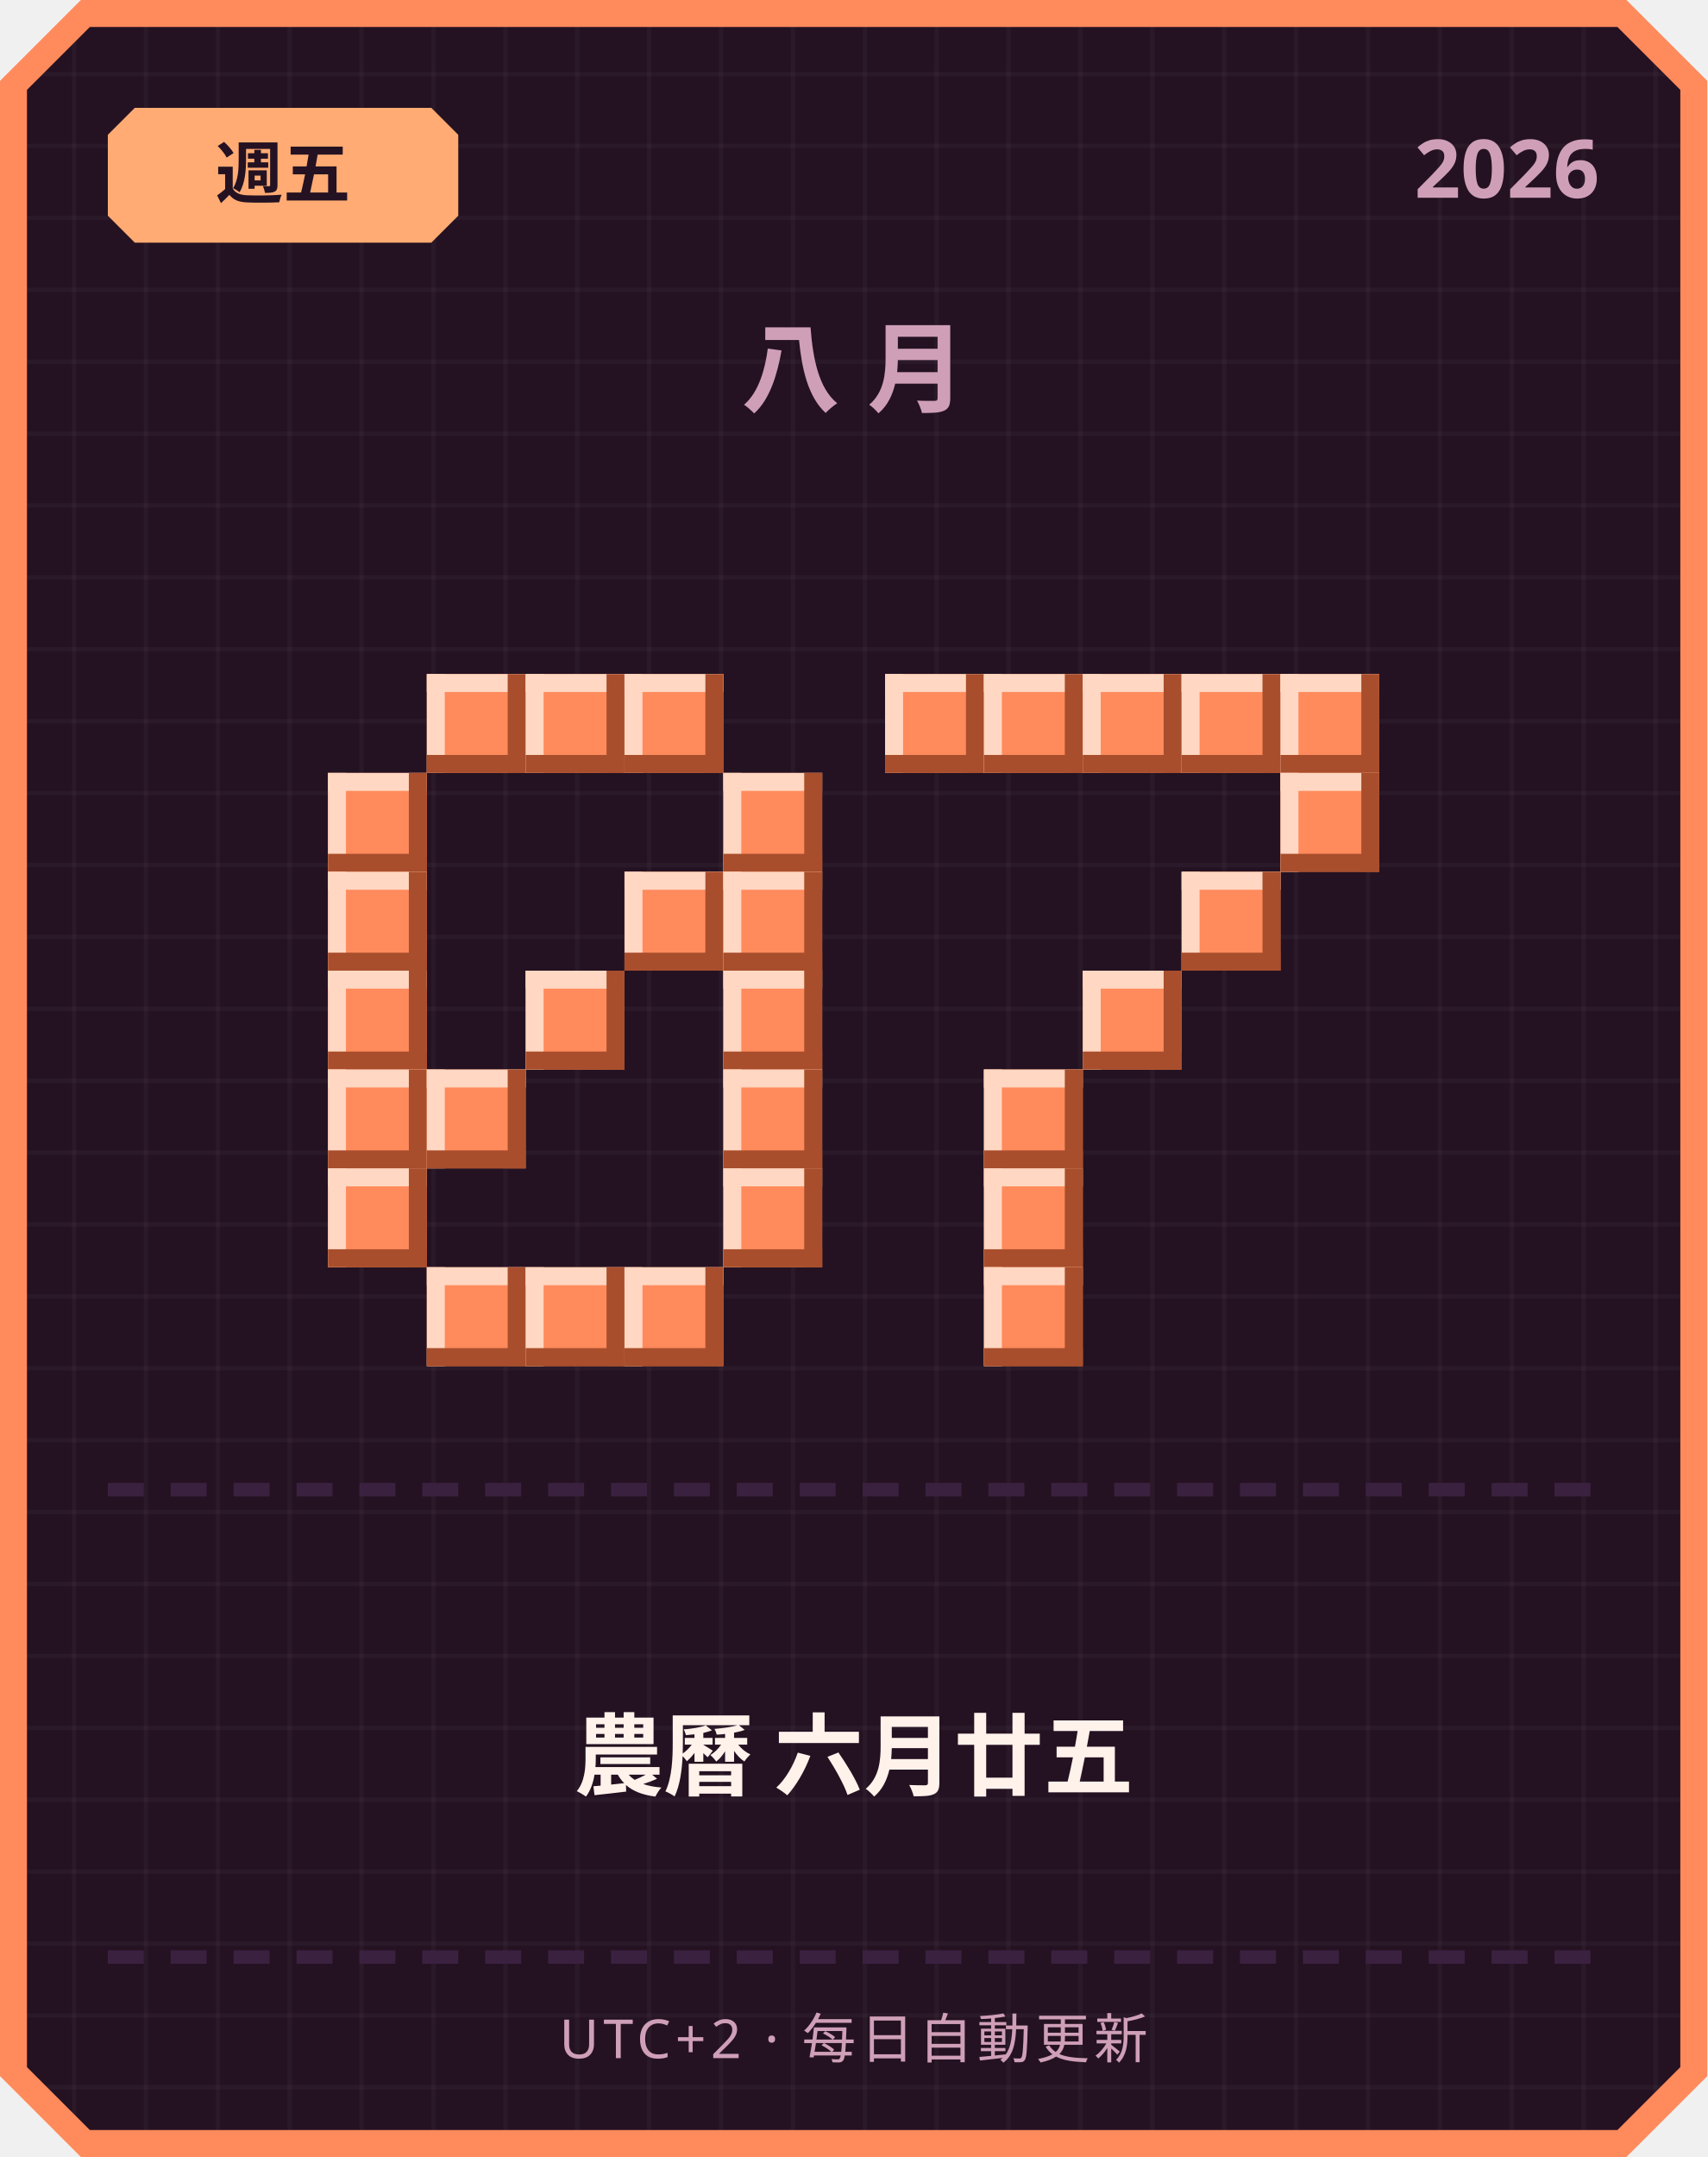
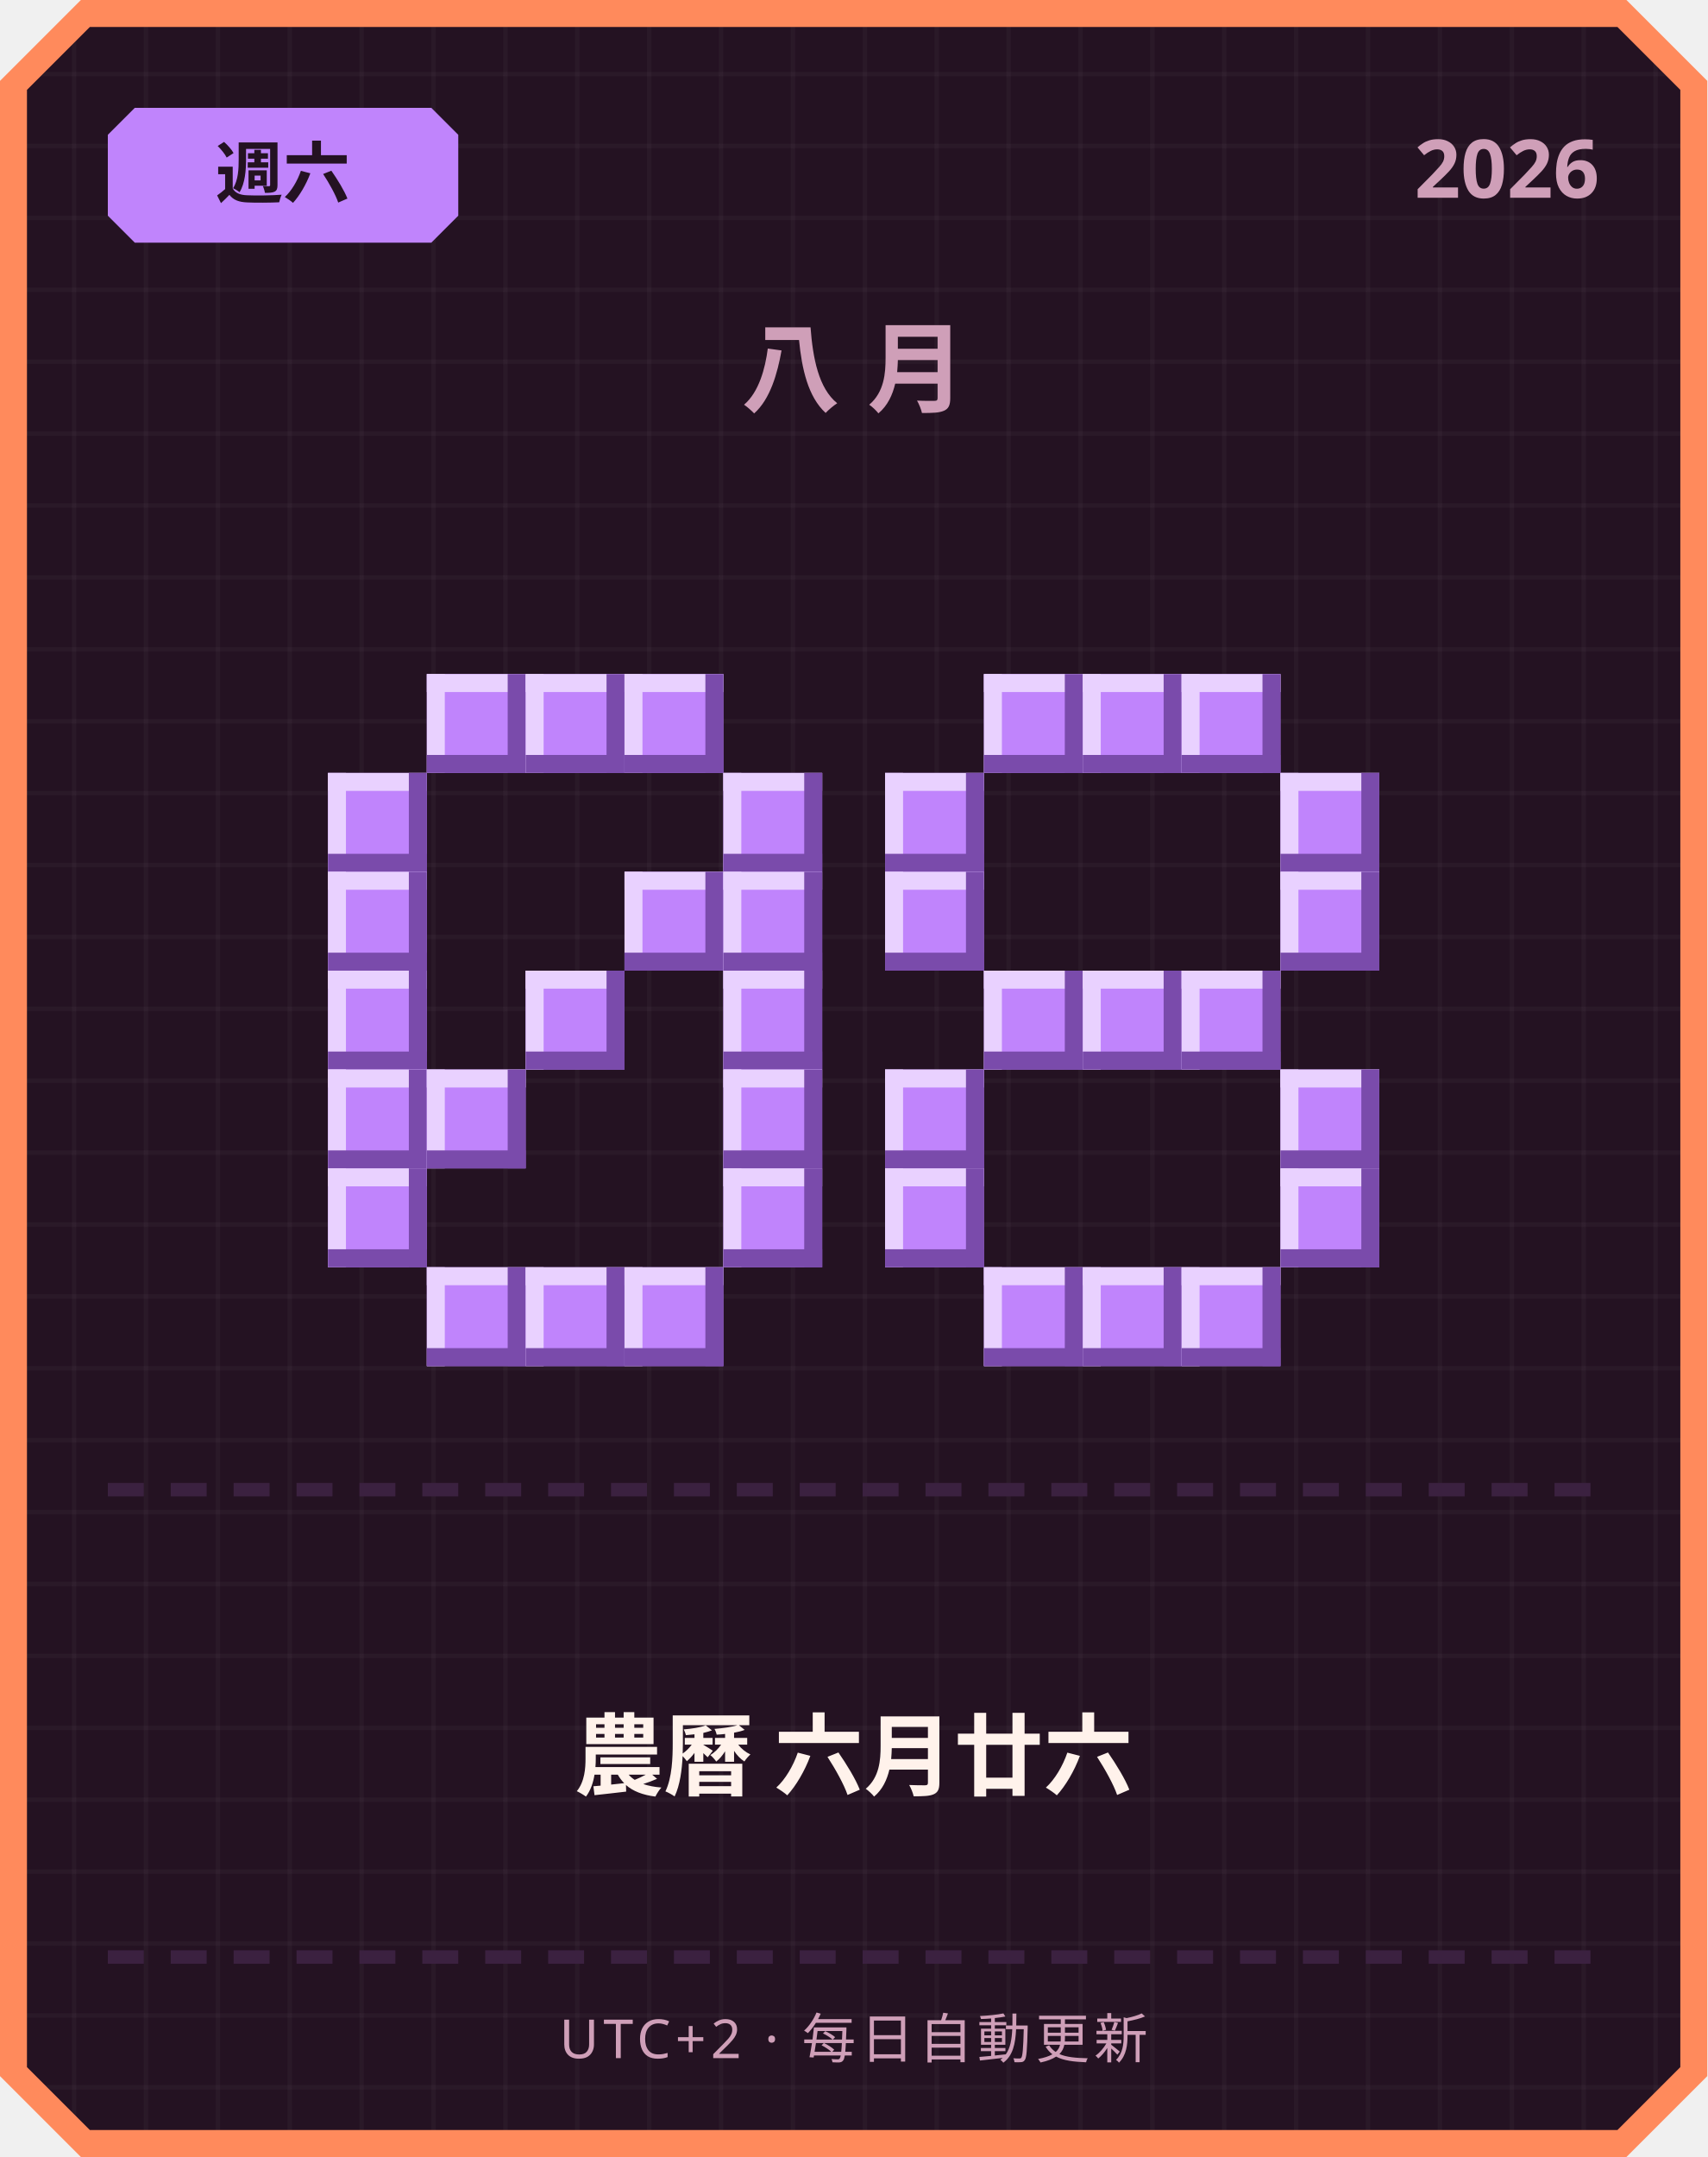
<svg xmlns="http://www.w3.org/2000/svg" width="380" height="480" viewBox="0 0 380 480">
  <defs>
    <pattern id="grid" width="16" height="16" patternUnits="userSpaceOnUse">
      <rect width="16" height="16" fill="#241222" />
      <rect width="1" height="16" fill="#ffffff" opacity="0.03" />
      <rect width="16" height="1" fill="#ffffff" opacity="0.03" />
    </pattern>
  </defs>
  <path d="M 18,0 L 362,0 L 380,18 L 380,462 L 362,480 L 18,480 L 0,462 L 0,18 Z" fill="#ff8a5c" />
  <path d="M 20,6 L 360,6 L 374,20 L 374,460 L 360,474 L 20,474 L 6,460 L 6,20 Z" fill="url(#grid)" />
-   <path d="M 30,24 L 96,24 L 102,30 L 102,48 L 96,54 L 30,54 L 24,48 L 24,30 Z" fill="#ffab73" />
-   <text x="63" y="44" text-anchor="middle" font-family="'Segoe UI', sans-serif" font-size="15" font-weight="700" fill="#241222">週五</text>
+   <path d="M 30,24 L 96,24 L 102,30 L 102,48 L 96,54 L 30,54 L 24,48 L 24,30 Z" fill="#c084fc" />
+   <text x="63" y="44" text-anchor="middle" font-family="'Segoe UI', sans-serif" font-size="15" font-weight="700" fill="#241222">週六</text>
  <text x="356" y="44" text-anchor="end" font-family="'Segoe UI', sans-serif" font-size="18" font-weight="700" fill="#cf9fb8">2026</text>
  <text x="190" y="90" text-anchor="middle" font-family="'Segoe UI', sans-serif" font-size="22" font-weight="700" letter-spacing="6" fill="#cf9fb8">八月</text>
-   <rect x="95" y="150" width="22" height="22" fill="#ff8a5c" />
-   <rect x="95" y="150" width="22" height="4" fill="#ffd7c2" />
-   <rect x="95" y="150" width="4" height="22" fill="#ffd7c2" />
-   <rect x="95" y="168" width="22" height="4" fill="#a84e2c" />
-   <rect x="113" y="150" width="4" height="22" fill="#a84e2c" />
-   <rect x="117" y="150" width="22" height="22" fill="#ff8a5c" />
-   <rect x="117" y="150" width="22" height="4" fill="#ffd7c2" />
-   <rect x="117" y="150" width="4" height="22" fill="#ffd7c2" />
-   <rect x="117" y="168" width="22" height="4" fill="#a84e2c" />
-   <rect x="135" y="150" width="4" height="22" fill="#a84e2c" />
-   <rect x="139" y="150" width="22" height="22" fill="#ff8a5c" />
-   <rect x="139" y="150" width="22" height="4" fill="#ffd7c2" />
-   <rect x="139" y="150" width="4" height="22" fill="#ffd7c2" />
-   <rect x="139" y="168" width="22" height="4" fill="#a84e2c" />
-   <rect x="157" y="150" width="4" height="22" fill="#a84e2c" />
-   <rect x="73" y="172" width="22" height="22" fill="#ff8a5c" />
-   <rect x="73" y="172" width="22" height="4" fill="#ffd7c2" />
-   <rect x="73" y="172" width="4" height="22" fill="#ffd7c2" />
-   <rect x="73" y="190" width="22" height="4" fill="#a84e2c" />
-   <rect x="91" y="172" width="4" height="22" fill="#a84e2c" />
-   <rect x="161" y="172" width="22" height="22" fill="#ff8a5c" />
-   <rect x="161" y="172" width="22" height="4" fill="#ffd7c2" />
-   <rect x="161" y="172" width="4" height="22" fill="#ffd7c2" />
-   <rect x="161" y="190" width="22" height="4" fill="#a84e2c" />
-   <rect x="179" y="172" width="4" height="22" fill="#a84e2c" />
-   <rect x="73" y="194" width="22" height="22" fill="#ff8a5c" />
-   <rect x="73" y="194" width="22" height="4" fill="#ffd7c2" />
-   <rect x="73" y="194" width="4" height="22" fill="#ffd7c2" />
-   <rect x="73" y="212" width="22" height="4" fill="#a84e2c" />
-   <rect x="91" y="194" width="4" height="22" fill="#a84e2c" />
-   <rect x="139" y="194" width="22" height="22" fill="#ff8a5c" />
-   <rect x="139" y="194" width="22" height="4" fill="#ffd7c2" />
-   <rect x="139" y="194" width="4" height="22" fill="#ffd7c2" />
-   <rect x="139" y="212" width="22" height="4" fill="#a84e2c" />
-   <rect x="157" y="194" width="4" height="22" fill="#a84e2c" />
-   <rect x="161" y="194" width="22" height="22" fill="#ff8a5c" />
-   <rect x="161" y="194" width="22" height="4" fill="#ffd7c2" />
-   <rect x="161" y="194" width="4" height="22" fill="#ffd7c2" />
-   <rect x="161" y="212" width="22" height="4" fill="#a84e2c" />
-   <rect x="179" y="194" width="4" height="22" fill="#a84e2c" />
-   <rect x="73" y="216" width="22" height="22" fill="#ff8a5c" />
-   <rect x="73" y="216" width="22" height="4" fill="#ffd7c2" />
-   <rect x="73" y="216" width="4" height="22" fill="#ffd7c2" />
-   <rect x="73" y="234" width="22" height="4" fill="#a84e2c" />
-   <rect x="91" y="216" width="4" height="22" fill="#a84e2c" />
-   <rect x="117" y="216" width="22" height="22" fill="#ff8a5c" />
-   <rect x="117" y="216" width="22" height="4" fill="#ffd7c2" />
-   <rect x="117" y="216" width="4" height="22" fill="#ffd7c2" />
-   <rect x="117" y="234" width="22" height="4" fill="#a84e2c" />
-   <rect x="135" y="216" width="4" height="22" fill="#a84e2c" />
-   <rect x="161" y="216" width="22" height="22" fill="#ff8a5c" />
-   <rect x="161" y="216" width="22" height="4" fill="#ffd7c2" />
-   <rect x="161" y="216" width="4" height="22" fill="#ffd7c2" />
-   <rect x="161" y="234" width="22" height="4" fill="#a84e2c" />
-   <rect x="179" y="216" width="4" height="22" fill="#a84e2c" />
-   <rect x="73" y="238" width="22" height="22" fill="#ff8a5c" />
-   <rect x="73" y="238" width="22" height="4" fill="#ffd7c2" />
-   <rect x="73" y="238" width="4" height="22" fill="#ffd7c2" />
-   <rect x="73" y="256" width="22" height="4" fill="#a84e2c" />
-   <rect x="91" y="238" width="4" height="22" fill="#a84e2c" />
-   <rect x="95" y="238" width="22" height="22" fill="#ff8a5c" />
-   <rect x="95" y="238" width="22" height="4" fill="#ffd7c2" />
-   <rect x="95" y="238" width="4" height="22" fill="#ffd7c2" />
-   <rect x="95" y="256" width="22" height="4" fill="#a84e2c" />
-   <rect x="113" y="238" width="4" height="22" fill="#a84e2c" />
-   <rect x="161" y="238" width="22" height="22" fill="#ff8a5c" />
-   <rect x="161" y="238" width="22" height="4" fill="#ffd7c2" />
-   <rect x="161" y="238" width="4" height="22" fill="#ffd7c2" />
-   <rect x="161" y="256" width="22" height="4" fill="#a84e2c" />
-   <rect x="179" y="238" width="4" height="22" fill="#a84e2c" />
-   <rect x="73" y="260" width="22" height="22" fill="#ff8a5c" />
-   <rect x="73" y="260" width="22" height="4" fill="#ffd7c2" />
-   <rect x="73" y="260" width="4" height="22" fill="#ffd7c2" />
-   <rect x="73" y="278" width="22" height="4" fill="#a84e2c" />
-   <rect x="91" y="260" width="4" height="22" fill="#a84e2c" />
-   <rect x="161" y="260" width="22" height="22" fill="#ff8a5c" />
-   <rect x="161" y="260" width="22" height="4" fill="#ffd7c2" />
-   <rect x="161" y="260" width="4" height="22" fill="#ffd7c2" />
-   <rect x="161" y="278" width="22" height="4" fill="#a84e2c" />
-   <rect x="179" y="260" width="4" height="22" fill="#a84e2c" />
-   <rect x="95" y="282" width="22" height="22" fill="#ff8a5c" />
-   <rect x="95" y="282" width="22" height="4" fill="#ffd7c2" />
-   <rect x="95" y="282" width="4" height="22" fill="#ffd7c2" />
-   <rect x="95" y="300" width="22" height="4" fill="#a84e2c" />
-   <rect x="113" y="282" width="4" height="22" fill="#a84e2c" />
-   <rect x="117" y="282" width="22" height="22" fill="#ff8a5c" />
-   <rect x="117" y="282" width="22" height="4" fill="#ffd7c2" />
-   <rect x="117" y="282" width="4" height="22" fill="#ffd7c2" />
-   <rect x="117" y="300" width="22" height="4" fill="#a84e2c" />
-   <rect x="135" y="282" width="4" height="22" fill="#a84e2c" />
-   <rect x="139" y="282" width="22" height="22" fill="#ff8a5c" />
-   <rect x="139" y="282" width="22" height="4" fill="#ffd7c2" />
-   <rect x="139" y="282" width="4" height="22" fill="#ffd7c2" />
-   <rect x="139" y="300" width="22" height="4" fill="#a84e2c" />
-   <rect x="157" y="282" width="4" height="22" fill="#a84e2c" />
-   <rect x="197" y="150" width="22" height="22" fill="#ff8a5c" />
-   <rect x="197" y="150" width="22" height="4" fill="#ffd7c2" />
-   <rect x="197" y="150" width="4" height="22" fill="#ffd7c2" />
-   <rect x="197" y="168" width="22" height="4" fill="#a84e2c" />
-   <rect x="215" y="150" width="4" height="22" fill="#a84e2c" />
-   <rect x="219" y="150" width="22" height="22" fill="#ff8a5c" />
-   <rect x="219" y="150" width="22" height="4" fill="#ffd7c2" />
-   <rect x="219" y="150" width="4" height="22" fill="#ffd7c2" />
-   <rect x="219" y="168" width="22" height="4" fill="#a84e2c" />
-   <rect x="237" y="150" width="4" height="22" fill="#a84e2c" />
-   <rect x="241" y="150" width="22" height="22" fill="#ff8a5c" />
-   <rect x="241" y="150" width="22" height="4" fill="#ffd7c2" />
-   <rect x="241" y="150" width="4" height="22" fill="#ffd7c2" />
-   <rect x="241" y="168" width="22" height="4" fill="#a84e2c" />
-   <rect x="259" y="150" width="4" height="22" fill="#a84e2c" />
-   <rect x="263" y="150" width="22" height="22" fill="#ff8a5c" />
-   <rect x="263" y="150" width="22" height="4" fill="#ffd7c2" />
-   <rect x="263" y="150" width="4" height="22" fill="#ffd7c2" />
-   <rect x="263" y="168" width="22" height="4" fill="#a84e2c" />
-   <rect x="281" y="150" width="4" height="22" fill="#a84e2c" />
-   <rect x="285" y="150" width="22" height="22" fill="#ff8a5c" />
-   <rect x="285" y="150" width="22" height="4" fill="#ffd7c2" />
-   <rect x="285" y="150" width="4" height="22" fill="#ffd7c2" />
-   <rect x="285" y="168" width="22" height="4" fill="#a84e2c" />
-   <rect x="303" y="150" width="4" height="22" fill="#a84e2c" />
-   <rect x="285" y="172" width="22" height="22" fill="#ff8a5c" />
-   <rect x="285" y="172" width="22" height="4" fill="#ffd7c2" />
-   <rect x="285" y="172" width="4" height="22" fill="#ffd7c2" />
-   <rect x="285" y="190" width="22" height="4" fill="#a84e2c" />
-   <rect x="303" y="172" width="4" height="22" fill="#a84e2c" />
-   <rect x="263" y="194" width="22" height="22" fill="#ff8a5c" />
-   <rect x="263" y="194" width="22" height="4" fill="#ffd7c2" />
-   <rect x="263" y="194" width="4" height="22" fill="#ffd7c2" />
-   <rect x="263" y="212" width="22" height="4" fill="#a84e2c" />
-   <rect x="281" y="194" width="4" height="22" fill="#a84e2c" />
-   <rect x="241" y="216" width="22" height="22" fill="#ff8a5c" />
-   <rect x="241" y="216" width="22" height="4" fill="#ffd7c2" />
-   <rect x="241" y="216" width="4" height="22" fill="#ffd7c2" />
-   <rect x="241" y="234" width="22" height="4" fill="#a84e2c" />
-   <rect x="259" y="216" width="4" height="22" fill="#a84e2c" />
-   <rect x="219" y="238" width="22" height="22" fill="#ff8a5c" />
-   <rect x="219" y="238" width="22" height="4" fill="#ffd7c2" />
-   <rect x="219" y="238" width="4" height="22" fill="#ffd7c2" />
-   <rect x="219" y="256" width="22" height="4" fill="#a84e2c" />
-   <rect x="237" y="238" width="4" height="22" fill="#a84e2c" />
-   <rect x="219" y="260" width="22" height="22" fill="#ff8a5c" />
-   <rect x="219" y="260" width="22" height="4" fill="#ffd7c2" />
-   <rect x="219" y="260" width="4" height="22" fill="#ffd7c2" />
-   <rect x="219" y="278" width="22" height="4" fill="#a84e2c" />
-   <rect x="237" y="260" width="4" height="22" fill="#a84e2c" />
-   <rect x="219" y="282" width="22" height="22" fill="#ff8a5c" />
-   <rect x="219" y="282" width="22" height="4" fill="#ffd7c2" />
-   <rect x="219" y="282" width="4" height="22" fill="#ffd7c2" />
-   <rect x="219" y="300" width="22" height="4" fill="#a84e2c" />
-   <rect x="237" y="282" width="4" height="22" fill="#a84e2c" />
+   <rect x="95" y="150" width="22" height="22" fill="#c084fc" />
+   <rect x="95" y="150" width="22" height="4" fill="#e9d1ff" />
+   <rect x="95" y="150" width="4" height="22" fill="#e9d1ff" />
+   <rect x="95" y="168" width="22" height="4" fill="#7a4bab" />
+   <rect x="113" y="150" width="4" height="22" fill="#7a4bab" />
+   <rect x="117" y="150" width="22" height="22" fill="#c084fc" />
+   <rect x="117" y="150" width="22" height="4" fill="#e9d1ff" />
+   <rect x="117" y="150" width="4" height="22" fill="#e9d1ff" />
+   <rect x="117" y="168" width="22" height="4" fill="#7a4bab" />
+   <rect x="135" y="150" width="4" height="22" fill="#7a4bab" />
+   <rect x="139" y="150" width="22" height="22" fill="#c084fc" />
+   <rect x="139" y="150" width="22" height="4" fill="#e9d1ff" />
+   <rect x="139" y="150" width="4" height="22" fill="#e9d1ff" />
+   <rect x="139" y="168" width="22" height="4" fill="#7a4bab" />
+   <rect x="157" y="150" width="4" height="22" fill="#7a4bab" />
+   <rect x="73" y="172" width="22" height="22" fill="#c084fc" />
+   <rect x="73" y="172" width="22" height="4" fill="#e9d1ff" />
+   <rect x="73" y="172" width="4" height="22" fill="#e9d1ff" />
+   <rect x="73" y="190" width="22" height="4" fill="#7a4bab" />
+   <rect x="91" y="172" width="4" height="22" fill="#7a4bab" />
+   <rect x="161" y="172" width="22" height="22" fill="#c084fc" />
+   <rect x="161" y="172" width="22" height="4" fill="#e9d1ff" />
+   <rect x="161" y="172" width="4" height="22" fill="#e9d1ff" />
+   <rect x="161" y="190" width="22" height="4" fill="#7a4bab" />
+   <rect x="179" y="172" width="4" height="22" fill="#7a4bab" />
+   <rect x="73" y="194" width="22" height="22" fill="#c084fc" />
+   <rect x="73" y="194" width="22" height="4" fill="#e9d1ff" />
+   <rect x="73" y="194" width="4" height="22" fill="#e9d1ff" />
+   <rect x="73" y="212" width="22" height="4" fill="#7a4bab" />
+   <rect x="91" y="194" width="4" height="22" fill="#7a4bab" />
+   <rect x="139" y="194" width="22" height="22" fill="#c084fc" />
+   <rect x="139" y="194" width="22" height="4" fill="#e9d1ff" />
+   <rect x="139" y="194" width="4" height="22" fill="#e9d1ff" />
+   <rect x="139" y="212" width="22" height="4" fill="#7a4bab" />
+   <rect x="157" y="194" width="4" height="22" fill="#7a4bab" />
+   <rect x="161" y="194" width="22" height="22" fill="#c084fc" />
+   <rect x="161" y="194" width="22" height="4" fill="#e9d1ff" />
+   <rect x="161" y="194" width="4" height="22" fill="#e9d1ff" />
+   <rect x="161" y="212" width="22" height="4" fill="#7a4bab" />
+   <rect x="179" y="194" width="4" height="22" fill="#7a4bab" />
+   <rect x="73" y="216" width="22" height="22" fill="#c084fc" />
+   <rect x="73" y="216" width="22" height="4" fill="#e9d1ff" />
+   <rect x="73" y="216" width="4" height="22" fill="#e9d1ff" />
+   <rect x="73" y="234" width="22" height="4" fill="#7a4bab" />
+   <rect x="91" y="216" width="4" height="22" fill="#7a4bab" />
+   <rect x="117" y="216" width="22" height="22" fill="#c084fc" />
+   <rect x="117" y="216" width="22" height="4" fill="#e9d1ff" />
+   <rect x="117" y="216" width="4" height="22" fill="#e9d1ff" />
+   <rect x="117" y="234" width="22" height="4" fill="#7a4bab" />
+   <rect x="135" y="216" width="4" height="22" fill="#7a4bab" />
+   <rect x="161" y="216" width="22" height="22" fill="#c084fc" />
+   <rect x="161" y="216" width="22" height="4" fill="#e9d1ff" />
+   <rect x="161" y="216" width="4" height="22" fill="#e9d1ff" />
+   <rect x="161" y="234" width="22" height="4" fill="#7a4bab" />
+   <rect x="179" y="216" width="4" height="22" fill="#7a4bab" />
+   <rect x="73" y="238" width="22" height="22" fill="#c084fc" />
+   <rect x="73" y="238" width="22" height="4" fill="#e9d1ff" />
+   <rect x="73" y="238" width="4" height="22" fill="#e9d1ff" />
+   <rect x="73" y="256" width="22" height="4" fill="#7a4bab" />
+   <rect x="91" y="238" width="4" height="22" fill="#7a4bab" />
+   <rect x="95" y="238" width="22" height="22" fill="#c084fc" />
+   <rect x="95" y="238" width="22" height="4" fill="#e9d1ff" />
+   <rect x="95" y="238" width="4" height="22" fill="#e9d1ff" />
+   <rect x="95" y="256" width="22" height="4" fill="#7a4bab" />
+   <rect x="113" y="238" width="4" height="22" fill="#7a4bab" />
+   <rect x="161" y="238" width="22" height="22" fill="#c084fc" />
+   <rect x="161" y="238" width="22" height="4" fill="#e9d1ff" />
+   <rect x="161" y="238" width="4" height="22" fill="#e9d1ff" />
+   <rect x="161" y="256" width="22" height="4" fill="#7a4bab" />
+   <rect x="179" y="238" width="4" height="22" fill="#7a4bab" />
+   <rect x="73" y="260" width="22" height="22" fill="#c084fc" />
+   <rect x="73" y="260" width="22" height="4" fill="#e9d1ff" />
+   <rect x="73" y="260" width="4" height="22" fill="#e9d1ff" />
+   <rect x="73" y="278" width="22" height="4" fill="#7a4bab" />
+   <rect x="91" y="260" width="4" height="22" fill="#7a4bab" />
+   <rect x="161" y="260" width="22" height="22" fill="#c084fc" />
+   <rect x="161" y="260" width="22" height="4" fill="#e9d1ff" />
+   <rect x="161" y="260" width="4" height="22" fill="#e9d1ff" />
+   <rect x="161" y="278" width="22" height="4" fill="#7a4bab" />
+   <rect x="179" y="260" width="4" height="22" fill="#7a4bab" />
+   <rect x="95" y="282" width="22" height="22" fill="#c084fc" />
+   <rect x="95" y="282" width="22" height="4" fill="#e9d1ff" />
+   <rect x="95" y="282" width="4" height="22" fill="#e9d1ff" />
+   <rect x="95" y="300" width="22" height="4" fill="#7a4bab" />
+   <rect x="113" y="282" width="4" height="22" fill="#7a4bab" />
+   <rect x="117" y="282" width="22" height="22" fill="#c084fc" />
+   <rect x="117" y="282" width="22" height="4" fill="#e9d1ff" />
+   <rect x="117" y="282" width="4" height="22" fill="#e9d1ff" />
+   <rect x="117" y="300" width="22" height="4" fill="#7a4bab" />
+   <rect x="135" y="282" width="4" height="22" fill="#7a4bab" />
+   <rect x="139" y="282" width="22" height="22" fill="#c084fc" />
+   <rect x="139" y="282" width="22" height="4" fill="#e9d1ff" />
+   <rect x="139" y="282" width="4" height="22" fill="#e9d1ff" />
+   <rect x="139" y="300" width="22" height="4" fill="#7a4bab" />
+   <rect x="157" y="282" width="4" height="22" fill="#7a4bab" />
+   <rect x="219" y="150" width="22" height="22" fill="#c084fc" />
+   <rect x="219" y="150" width="22" height="4" fill="#e9d1ff" />
+   <rect x="219" y="150" width="4" height="22" fill="#e9d1ff" />
+   <rect x="219" y="168" width="22" height="4" fill="#7a4bab" />
+   <rect x="237" y="150" width="4" height="22" fill="#7a4bab" />
+   <rect x="241" y="150" width="22" height="22" fill="#c084fc" />
+   <rect x="241" y="150" width="22" height="4" fill="#e9d1ff" />
+   <rect x="241" y="150" width="4" height="22" fill="#e9d1ff" />
+   <rect x="241" y="168" width="22" height="4" fill="#7a4bab" />
+   <rect x="259" y="150" width="4" height="22" fill="#7a4bab" />
+   <rect x="263" y="150" width="22" height="22" fill="#c084fc" />
+   <rect x="263" y="150" width="22" height="4" fill="#e9d1ff" />
+   <rect x="263" y="150" width="4" height="22" fill="#e9d1ff" />
+   <rect x="263" y="168" width="22" height="4" fill="#7a4bab" />
+   <rect x="281" y="150" width="4" height="22" fill="#7a4bab" />
+   <rect x="197" y="172" width="22" height="22" fill="#c084fc" />
+   <rect x="197" y="172" width="22" height="4" fill="#e9d1ff" />
+   <rect x="197" y="172" width="4" height="22" fill="#e9d1ff" />
+   <rect x="197" y="190" width="22" height="4" fill="#7a4bab" />
+   <rect x="215" y="172" width="4" height="22" fill="#7a4bab" />
+   <rect x="285" y="172" width="22" height="22" fill="#c084fc" />
+   <rect x="285" y="172" width="22" height="4" fill="#e9d1ff" />
+   <rect x="285" y="172" width="4" height="22" fill="#e9d1ff" />
+   <rect x="285" y="190" width="22" height="4" fill="#7a4bab" />
+   <rect x="303" y="172" width="4" height="22" fill="#7a4bab" />
+   <rect x="197" y="194" width="22" height="22" fill="#c084fc" />
+   <rect x="197" y="194" width="22" height="4" fill="#e9d1ff" />
+   <rect x="197" y="194" width="4" height="22" fill="#e9d1ff" />
+   <rect x="197" y="212" width="22" height="4" fill="#7a4bab" />
+   <rect x="215" y="194" width="4" height="22" fill="#7a4bab" />
+   <rect x="285" y="194" width="22" height="22" fill="#c084fc" />
+   <rect x="285" y="194" width="22" height="4" fill="#e9d1ff" />
+   <rect x="285" y="194" width="4" height="22" fill="#e9d1ff" />
+   <rect x="285" y="212" width="22" height="4" fill="#7a4bab" />
+   <rect x="303" y="194" width="4" height="22" fill="#7a4bab" />
+   <rect x="219" y="216" width="22" height="22" fill="#c084fc" />
+   <rect x="219" y="216" width="22" height="4" fill="#e9d1ff" />
+   <rect x="219" y="216" width="4" height="22" fill="#e9d1ff" />
+   <rect x="219" y="234" width="22" height="4" fill="#7a4bab" />
+   <rect x="237" y="216" width="4" height="22" fill="#7a4bab" />
+   <rect x="241" y="216" width="22" height="22" fill="#c084fc" />
+   <rect x="241" y="216" width="22" height="4" fill="#e9d1ff" />
+   <rect x="241" y="216" width="4" height="22" fill="#e9d1ff" />
+   <rect x="241" y="234" width="22" height="4" fill="#7a4bab" />
+   <rect x="259" y="216" width="4" height="22" fill="#7a4bab" />
+   <rect x="263" y="216" width="22" height="22" fill="#c084fc" />
+   <rect x="263" y="216" width="22" height="4" fill="#e9d1ff" />
+   <rect x="263" y="216" width="4" height="22" fill="#e9d1ff" />
+   <rect x="263" y="234" width="22" height="4" fill="#7a4bab" />
+   <rect x="281" y="216" width="4" height="22" fill="#7a4bab" />
+   <rect x="197" y="238" width="22" height="22" fill="#c084fc" />
+   <rect x="197" y="238" width="22" height="4" fill="#e9d1ff" />
+   <rect x="197" y="238" width="4" height="22" fill="#e9d1ff" />
+   <rect x="197" y="256" width="22" height="4" fill="#7a4bab" />
+   <rect x="215" y="238" width="4" height="22" fill="#7a4bab" />
+   <rect x="285" y="238" width="22" height="22" fill="#c084fc" />
+   <rect x="285" y="238" width="22" height="4" fill="#e9d1ff" />
+   <rect x="285" y="238" width="4" height="22" fill="#e9d1ff" />
+   <rect x="285" y="256" width="22" height="4" fill="#7a4bab" />
+   <rect x="303" y="238" width="4" height="22" fill="#7a4bab" />
+   <rect x="197" y="260" width="22" height="22" fill="#c084fc" />
+   <rect x="197" y="260" width="22" height="4" fill="#e9d1ff" />
+   <rect x="197" y="260" width="4" height="22" fill="#e9d1ff" />
+   <rect x="197" y="278" width="22" height="4" fill="#7a4bab" />
+   <rect x="215" y="260" width="4" height="22" fill="#7a4bab" />
+   <rect x="285" y="260" width="22" height="22" fill="#c084fc" />
+   <rect x="285" y="260" width="22" height="4" fill="#e9d1ff" />
+   <rect x="285" y="260" width="4" height="22" fill="#e9d1ff" />
+   <rect x="285" y="278" width="22" height="4" fill="#7a4bab" />
+   <rect x="303" y="260" width="4" height="22" fill="#7a4bab" />
+   <rect x="219" y="282" width="22" height="22" fill="#c084fc" />
+   <rect x="219" y="282" width="22" height="4" fill="#e9d1ff" />
+   <rect x="219" y="282" width="4" height="22" fill="#e9d1ff" />
+   <rect x="219" y="300" width="22" height="4" fill="#7a4bab" />
+   <rect x="237" y="282" width="4" height="22" fill="#7a4bab" />
+   <rect x="241" y="282" width="22" height="22" fill="#c084fc" />
+   <rect x="241" y="282" width="22" height="4" fill="#e9d1ff" />
+   <rect x="241" y="282" width="4" height="22" fill="#e9d1ff" />
+   <rect x="241" y="300" width="22" height="4" fill="#7a4bab" />
+   <rect x="259" y="282" width="4" height="22" fill="#7a4bab" />
+   <rect x="263" y="282" width="22" height="22" fill="#c084fc" />
+   <rect x="263" y="282" width="22" height="4" fill="#e9d1ff" />
+   <rect x="263" y="282" width="4" height="22" fill="#e9d1ff" />
+   <rect x="263" y="300" width="22" height="4" fill="#7a4bab" />
+   <rect x="281" y="282" width="4" height="22" fill="#7a4bab" />
  <rect x="24" y="330" width="8" height="3" fill="#3b2140" />
  <rect x="38" y="330" width="8" height="3" fill="#3b2140" />
  <rect x="52" y="330" width="8" height="3" fill="#3b2140" />
  <rect x="66" y="330" width="8" height="3" fill="#3b2140" />
  <rect x="80" y="330" width="8" height="3" fill="#3b2140" />
  <rect x="94" y="330" width="8" height="3" fill="#3b2140" />
  <rect x="108" y="330" width="8" height="3" fill="#3b2140" />
  <rect x="122" y="330" width="8" height="3" fill="#3b2140" />
  <rect x="136" y="330" width="8" height="3" fill="#3b2140" />
  <rect x="150" y="330" width="8" height="3" fill="#3b2140" />
  <rect x="164" y="330" width="8" height="3" fill="#3b2140" />
  <rect x="178" y="330" width="8" height="3" fill="#3b2140" />
  <rect x="192" y="330" width="8" height="3" fill="#3b2140" />
  <rect x="206" y="330" width="8" height="3" fill="#3b2140" />
  <rect x="220" y="330" width="8" height="3" fill="#3b2140" />
  <rect x="234" y="330" width="8" height="3" fill="#3b2140" />
  <rect x="248" y="330" width="8" height="3" fill="#3b2140" />
  <rect x="262" y="330" width="8" height="3" fill="#3b2140" />
  <rect x="276" y="330" width="8" height="3" fill="#3b2140" />
  <rect x="290" y="330" width="8" height="3" fill="#3b2140" />
  <rect x="304" y="330" width="8" height="3" fill="#3b2140" />
  <rect x="318" y="330" width="8" height="3" fill="#3b2140" />
  <rect x="332" y="330" width="8" height="3" fill="#3b2140" />
  <rect x="346" y="330" width="8" height="3" fill="#3b2140" />
-   <text x="190" y="398" text-anchor="middle" font-family="'Segoe UI', 'Microsoft JhengHei', sans-serif" font-size="20" font-weight="700" fill="#fff2eb">農曆 六月廿五</text>
+   <text x="190" y="398" text-anchor="middle" font-family="'Segoe UI', 'Microsoft JhengHei', sans-serif" font-size="20" font-weight="700" fill="#fff2eb">農曆 六月廿六</text>
  <rect x="24" y="434" width="8" height="3" fill="#3b2140" />
  <rect x="38" y="434" width="8" height="3" fill="#3b2140" />
  <rect x="52" y="434" width="8" height="3" fill="#3b2140" />
  <rect x="66" y="434" width="8" height="3" fill="#3b2140" />
  <rect x="80" y="434" width="8" height="3" fill="#3b2140" />
  <rect x="94" y="434" width="8" height="3" fill="#3b2140" />
  <rect x="108" y="434" width="8" height="3" fill="#3b2140" />
  <rect x="122" y="434" width="8" height="3" fill="#3b2140" />
  <rect x="136" y="434" width="8" height="3" fill="#3b2140" />
  <rect x="150" y="434" width="8" height="3" fill="#3b2140" />
  <rect x="164" y="434" width="8" height="3" fill="#3b2140" />
  <rect x="178" y="434" width="8" height="3" fill="#3b2140" />
  <rect x="192" y="434" width="8" height="3" fill="#3b2140" />
  <rect x="206" y="434" width="8" height="3" fill="#3b2140" />
  <rect x="220" y="434" width="8" height="3" fill="#3b2140" />
  <rect x="234" y="434" width="8" height="3" fill="#3b2140" />
  <rect x="248" y="434" width="8" height="3" fill="#3b2140" />
  <rect x="262" y="434" width="8" height="3" fill="#3b2140" />
  <rect x="276" y="434" width="8" height="3" fill="#3b2140" />
  <rect x="290" y="434" width="8" height="3" fill="#3b2140" />
  <rect x="304" y="434" width="8" height="3" fill="#3b2140" />
  <rect x="318" y="434" width="8" height="3" fill="#3b2140" />
  <rect x="332" y="434" width="8" height="3" fill="#3b2140" />
  <rect x="346" y="434" width="8" height="3" fill="#3b2140" />
  <text x="190" y="458" text-anchor="middle" font-family="'Segoe UI', sans-serif" font-size="12" letter-spacing="1" fill="#cf9fb8">UTC+2 · 每日自動更新</text>
</svg>
